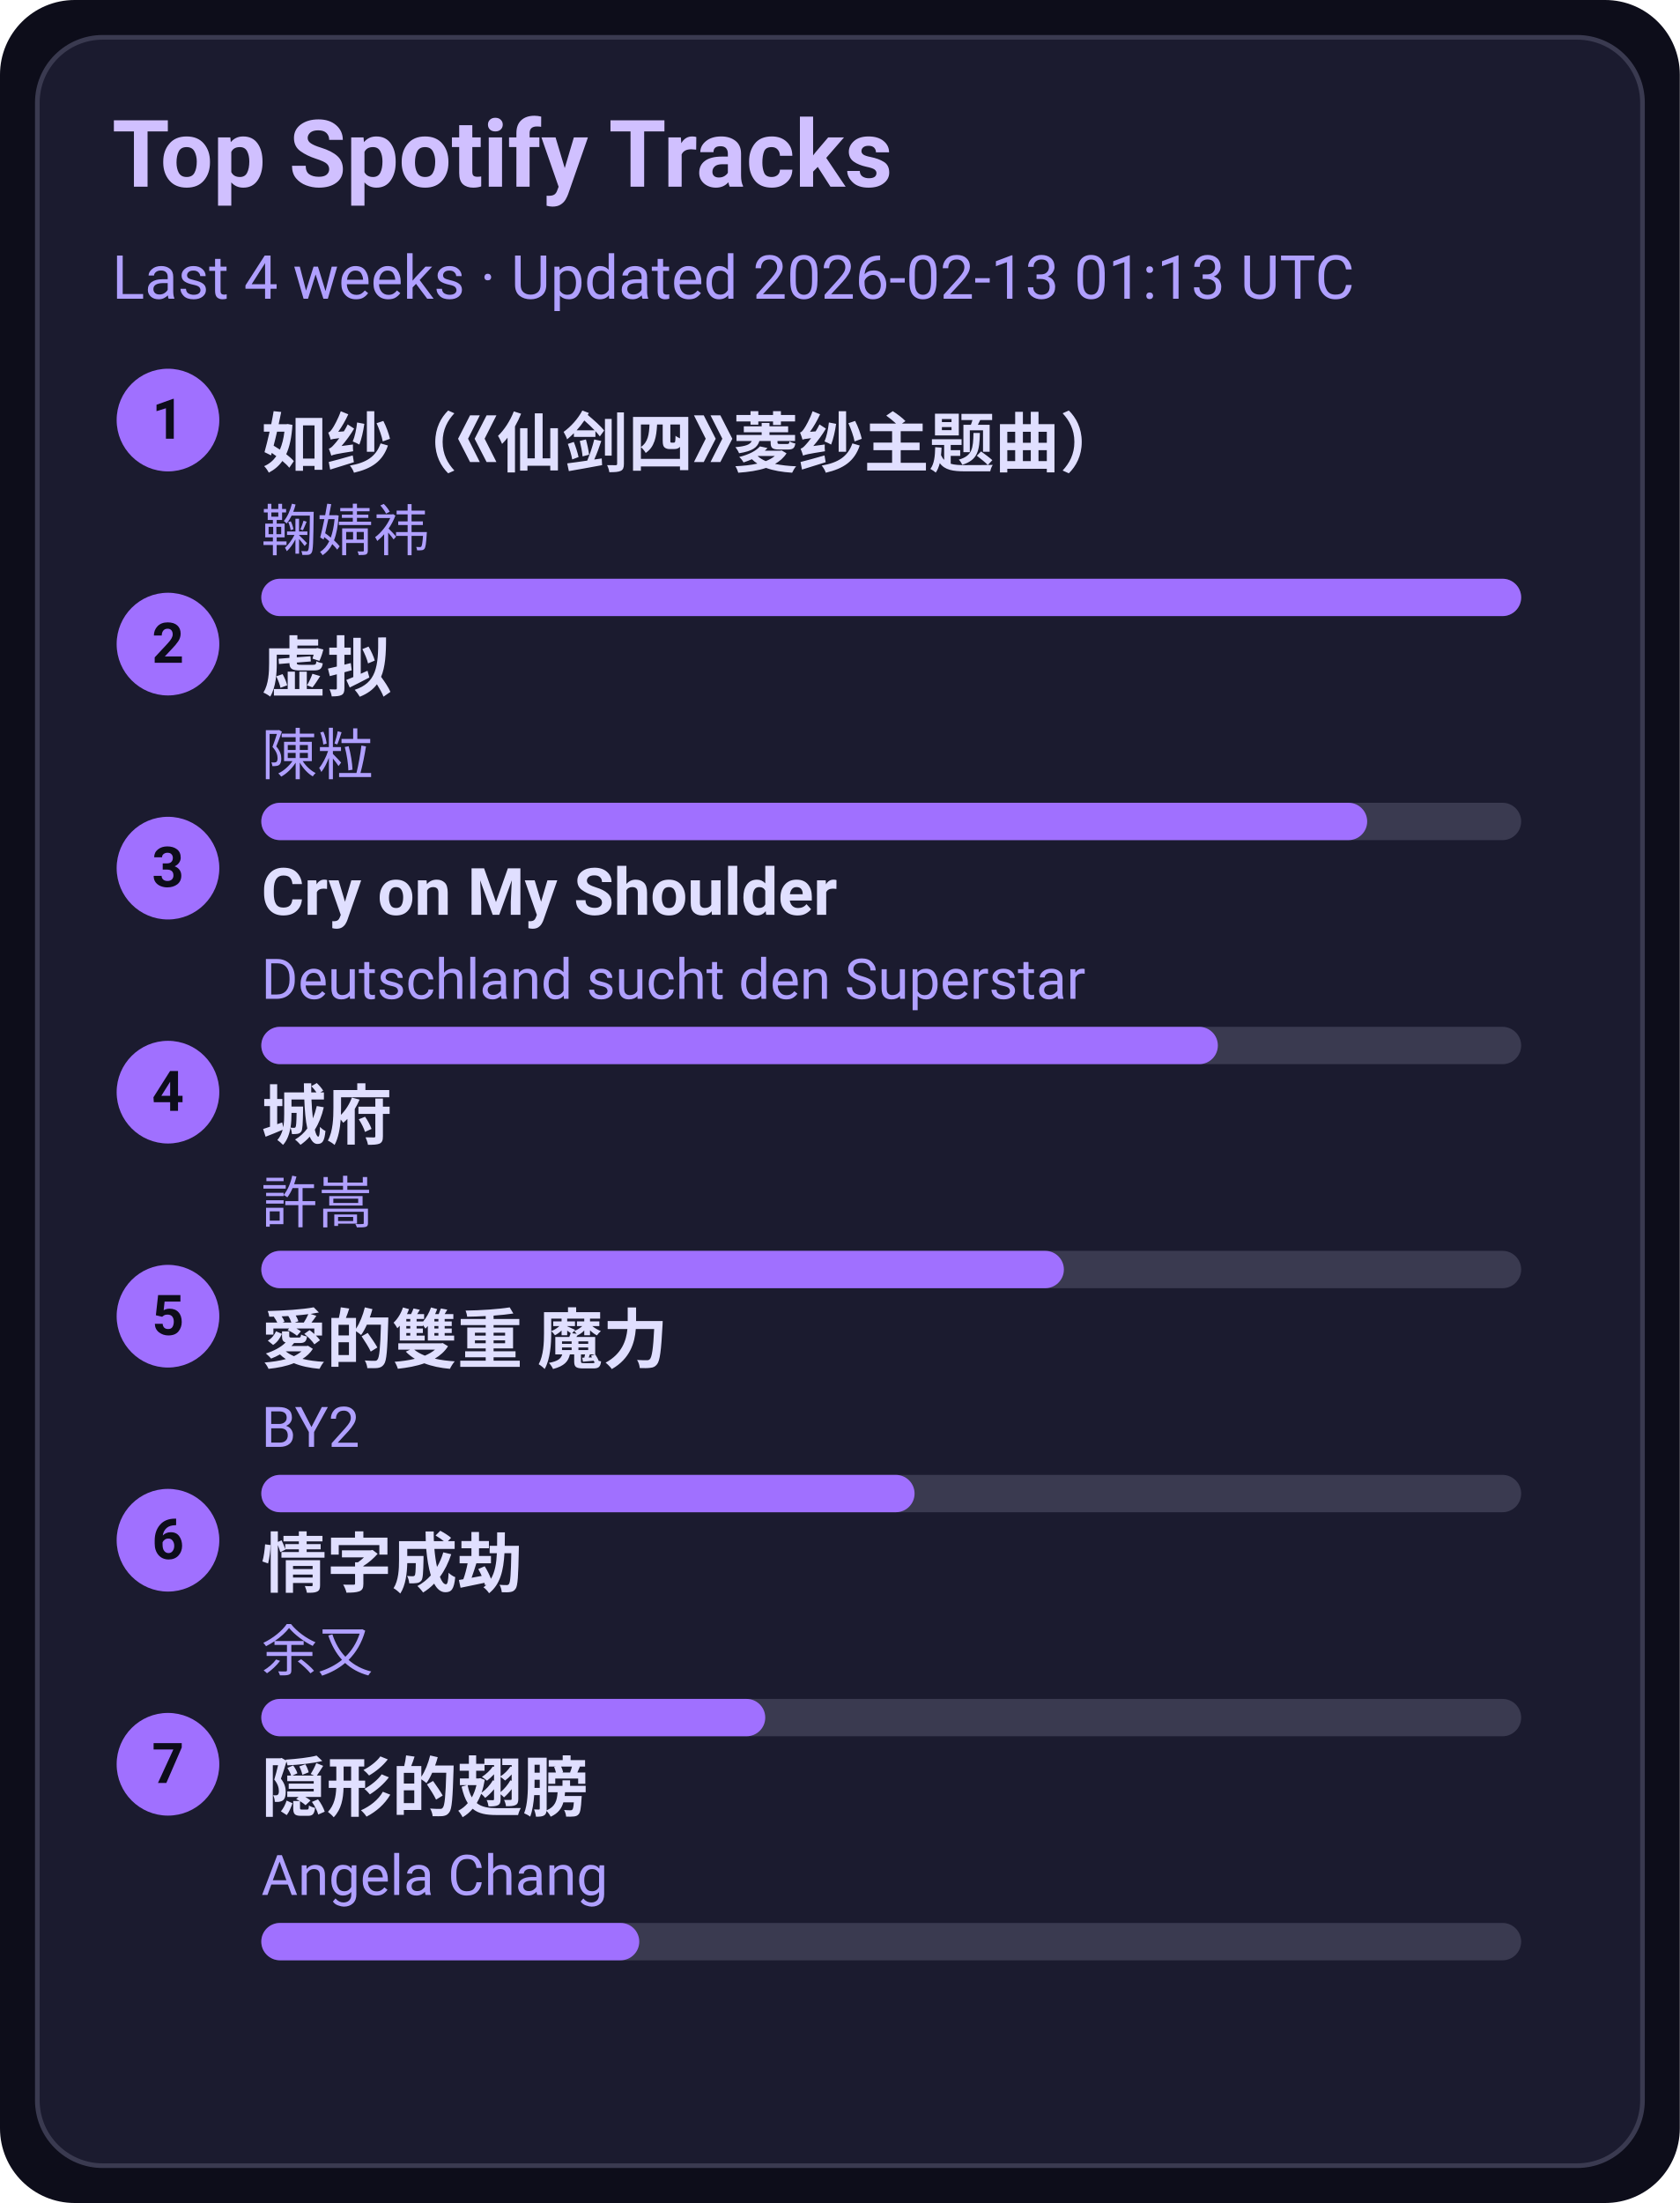
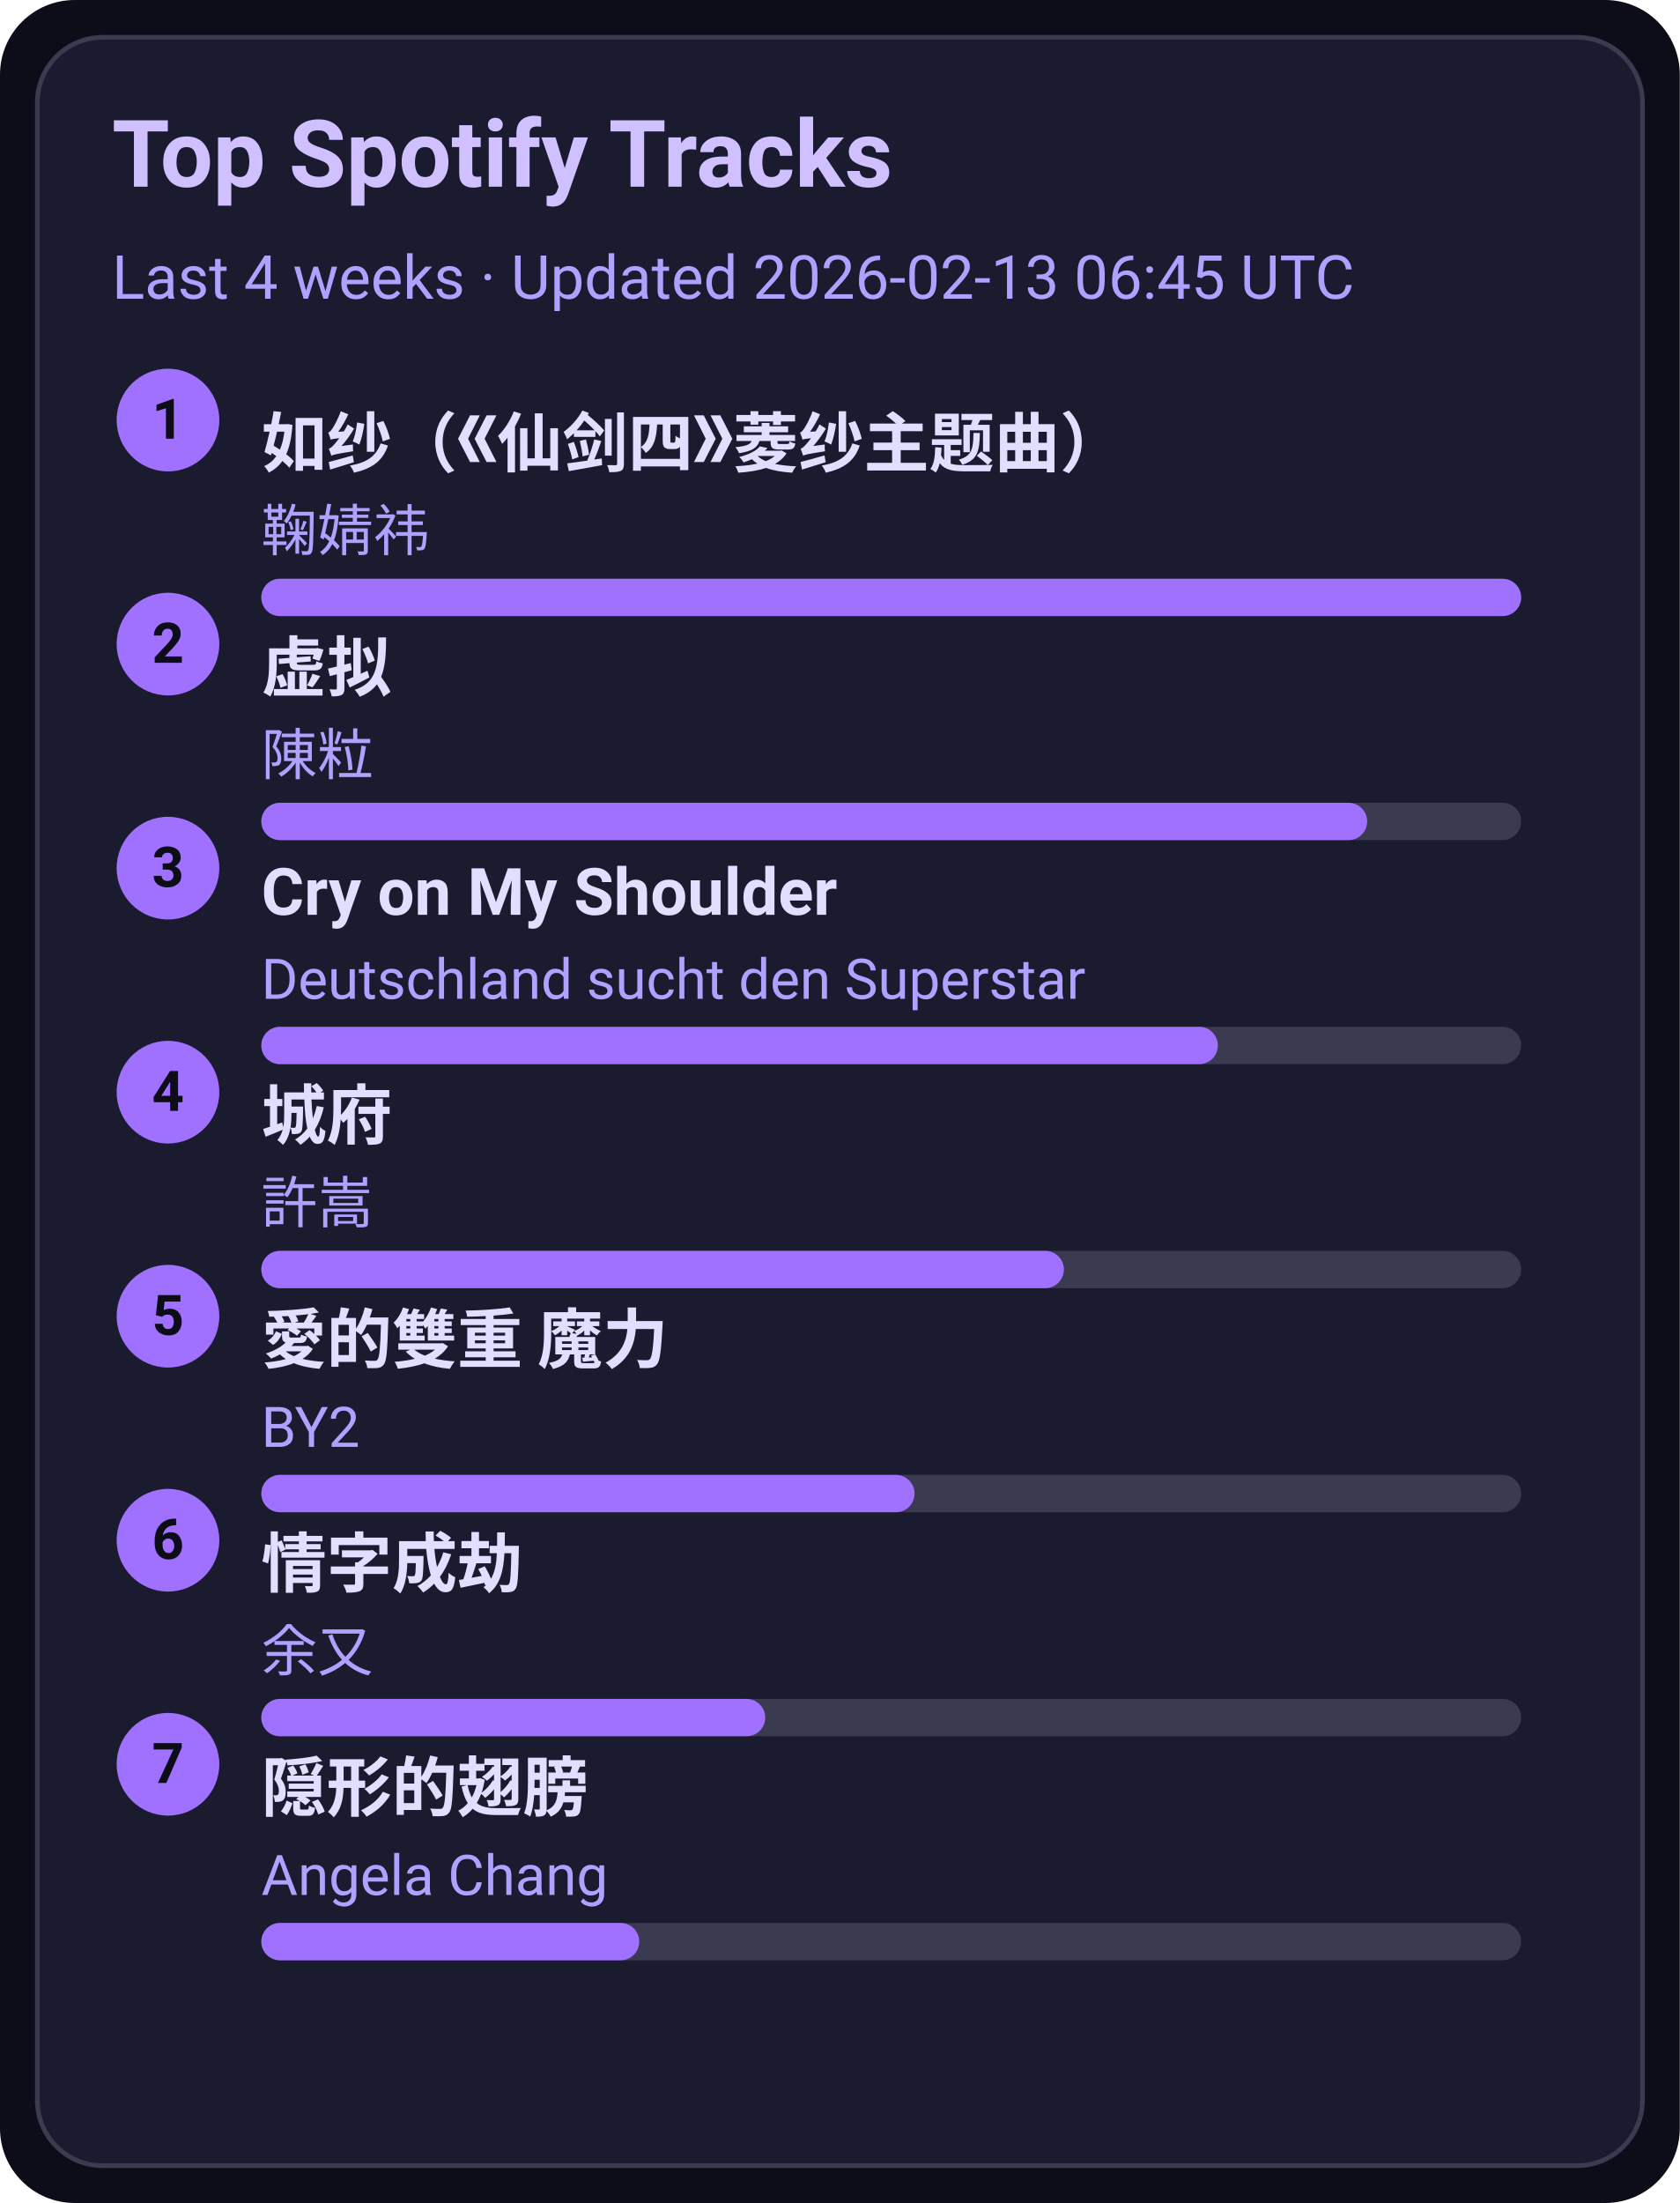
<svg xmlns="http://www.w3.org/2000/svg" width="360" height="472" viewBox="0 0 360 472">
  <style>text{font-family:-apple-system,BlinkMacSystemFont,Segoe UI,Roboto,Ubuntu,Helvetica Neue,Arial,Noto Sans,sans-serif}</style>
  <rect width="360" height="472" rx="16" fill="#0d0d1a" />
  <rect x="8" y="8" width="344" height="456" rx="14" fill="#1b1b2f" stroke="#3a3a50" />
  <text x="24" y="40" font-size="20" fill="#d0c0ff" font-weight="600">Top Spotify Tracks</text>
-   <text x="24" y="64" font-size="13" fill="#b0a0ff">Last 4 weeks · Updated 2026-02-13 01:13 UTC</text>
+   <text x="24" y="64" font-size="13" fill="#b0a0ff">Last 4 weeks · Updated 2026-02-13 06:45 UTC</text>
  <circle cx="36" cy="90" r="11" fill="#a070ff" />
  <text x="36" y="94" text-anchor="middle" font-size="12" fill="#0d0d1a" font-weight="700">1</text>
  <a href="https://open.spotify.com/track/69FUNgvEVkNbHq43lgvdme" target="_blank" rel="noopener noreferrer">
    <text x="56" y="100" font-size="14" fill="#e0dfff" font-weight="600">如纱（《仙剑四》菱纱主题曲）</text>
  </a>
  <text x="56" y="118" font-size="12" fill="#b0a0ff">鞠婧祎</text>
  <rect x="56" y="124" width="270" height="8" rx="4" fill="#3a3a50" />
  <rect x="56" y="124" width="270" height="8" rx="4" fill="#a070ff" />
  <circle cx="36" cy="138" r="11" fill="#a070ff" />
  <text x="36" y="142" text-anchor="middle" font-size="12" fill="#0d0d1a" font-weight="700">2</text>
  <a href="https://open.spotify.com/track/5l9sg05BhpfsdLfRvjGsAf" target="_blank" rel="noopener noreferrer">
    <text x="56" y="148" font-size="14" fill="#e0dfff" font-weight="600">虚拟</text>
  </a>
  <text x="56" y="166" font-size="12" fill="#b0a0ff">陳粒</text>
  <rect x="56" y="172" width="270" height="8" rx="4" fill="#3a3a50" />
  <rect x="56" y="172" width="237" height="8" rx="4" fill="#a070ff" />
  <circle cx="36" cy="186" r="11" fill="#a070ff" />
  <text x="36" y="190" text-anchor="middle" font-size="12" fill="#0d0d1a" font-weight="700">3</text>
  <a href="https://open.spotify.com/track/6usmG2MoD0C0Lc2pNgCVWV" target="_blank" rel="noopener noreferrer">
    <text x="56" y="196" font-size="14" fill="#e0dfff" font-weight="600">Cry on My Shoulder</text>
  </a>
  <text x="56" y="214" font-size="12" fill="#b0a0ff">Deutschland sucht den Superstar</text>
  <rect x="56" y="220" width="270" height="8" rx="4" fill="#3a3a50" />
  <rect x="56" y="220" width="205" height="8" rx="4" fill="#a070ff" />
  <circle cx="36" cy="234" r="11" fill="#a070ff" />
  <text x="36" y="238" text-anchor="middle" font-size="12" fill="#0d0d1a" font-weight="700">4</text>
  <a href="https://open.spotify.com/track/4AmlSf7hye0QVpnHCcEoEw" target="_blank" rel="noopener noreferrer">
    <text x="56" y="244" font-size="14" fill="#e0dfff" font-weight="600">城府</text>
  </a>
  <text x="56" y="262" font-size="12" fill="#b0a0ff">許嵩</text>
  <rect x="56" y="268" width="270" height="8" rx="4" fill="#3a3a50" />
  <rect x="56" y="268" width="172" height="8" rx="4" fill="#a070ff" />
  <circle cx="36" cy="282" r="11" fill="#a070ff" />
  <text x="36" y="286" text-anchor="middle" font-size="12" fill="#0d0d1a" font-weight="700">5</text>
  <a href="https://open.spotify.com/track/0yYmS4k3R0TTdDhvOBxRVp" target="_blank" rel="noopener noreferrer">
    <text x="56" y="292" font-size="14" fill="#e0dfff" font-weight="600">愛的雙重 魔力</text>
  </a>
  <text x="56" y="310" font-size="12" fill="#b0a0ff">BY2</text>
  <rect x="56" y="316" width="270" height="8" rx="4" fill="#3a3a50" />
  <rect x="56" y="316" width="140" height="8" rx="4" fill="#a070ff" />
  <circle cx="36" cy="330" r="11" fill="#a070ff" />
  <text x="36" y="334" text-anchor="middle" font-size="12" fill="#0d0d1a" font-weight="700">6</text>
  <a href="https://open.spotify.com/track/6PLof7Z5mvbp9im83J4m3m" target="_blank" rel="noopener noreferrer">
    <text x="56" y="340" font-size="14" fill="#e0dfff" font-weight="600">情字成劫</text>
  </a>
  <text x="56" y="358" font-size="12" fill="#b0a0ff">余又</text>
  <rect x="56" y="364" width="270" height="8" rx="4" fill="#3a3a50" />
  <rect x="56" y="364" width="108" height="8" rx="4" fill="#a070ff" />
  <circle cx="36" cy="378" r="11" fill="#a070ff" />
  <text x="36" y="382" text-anchor="middle" font-size="12" fill="#0d0d1a" font-weight="700">7</text>
  <a href="https://open.spotify.com/track/6Tv5ukQ3xK8WHxJgWMM6vM" target="_blank" rel="noopener noreferrer">
    <text x="56" y="388" font-size="14" fill="#e0dfff" font-weight="600">隠形的翅膀</text>
  </a>
  <text x="56" y="406" font-size="12" fill="#b0a0ff">Angela Chang</text>
  <rect x="56" y="412" width="270" height="8" rx="4" fill="#3a3a50" />
  <rect x="56" y="412" width="81" height="8" rx="4" fill="#a070ff" />
</svg>
